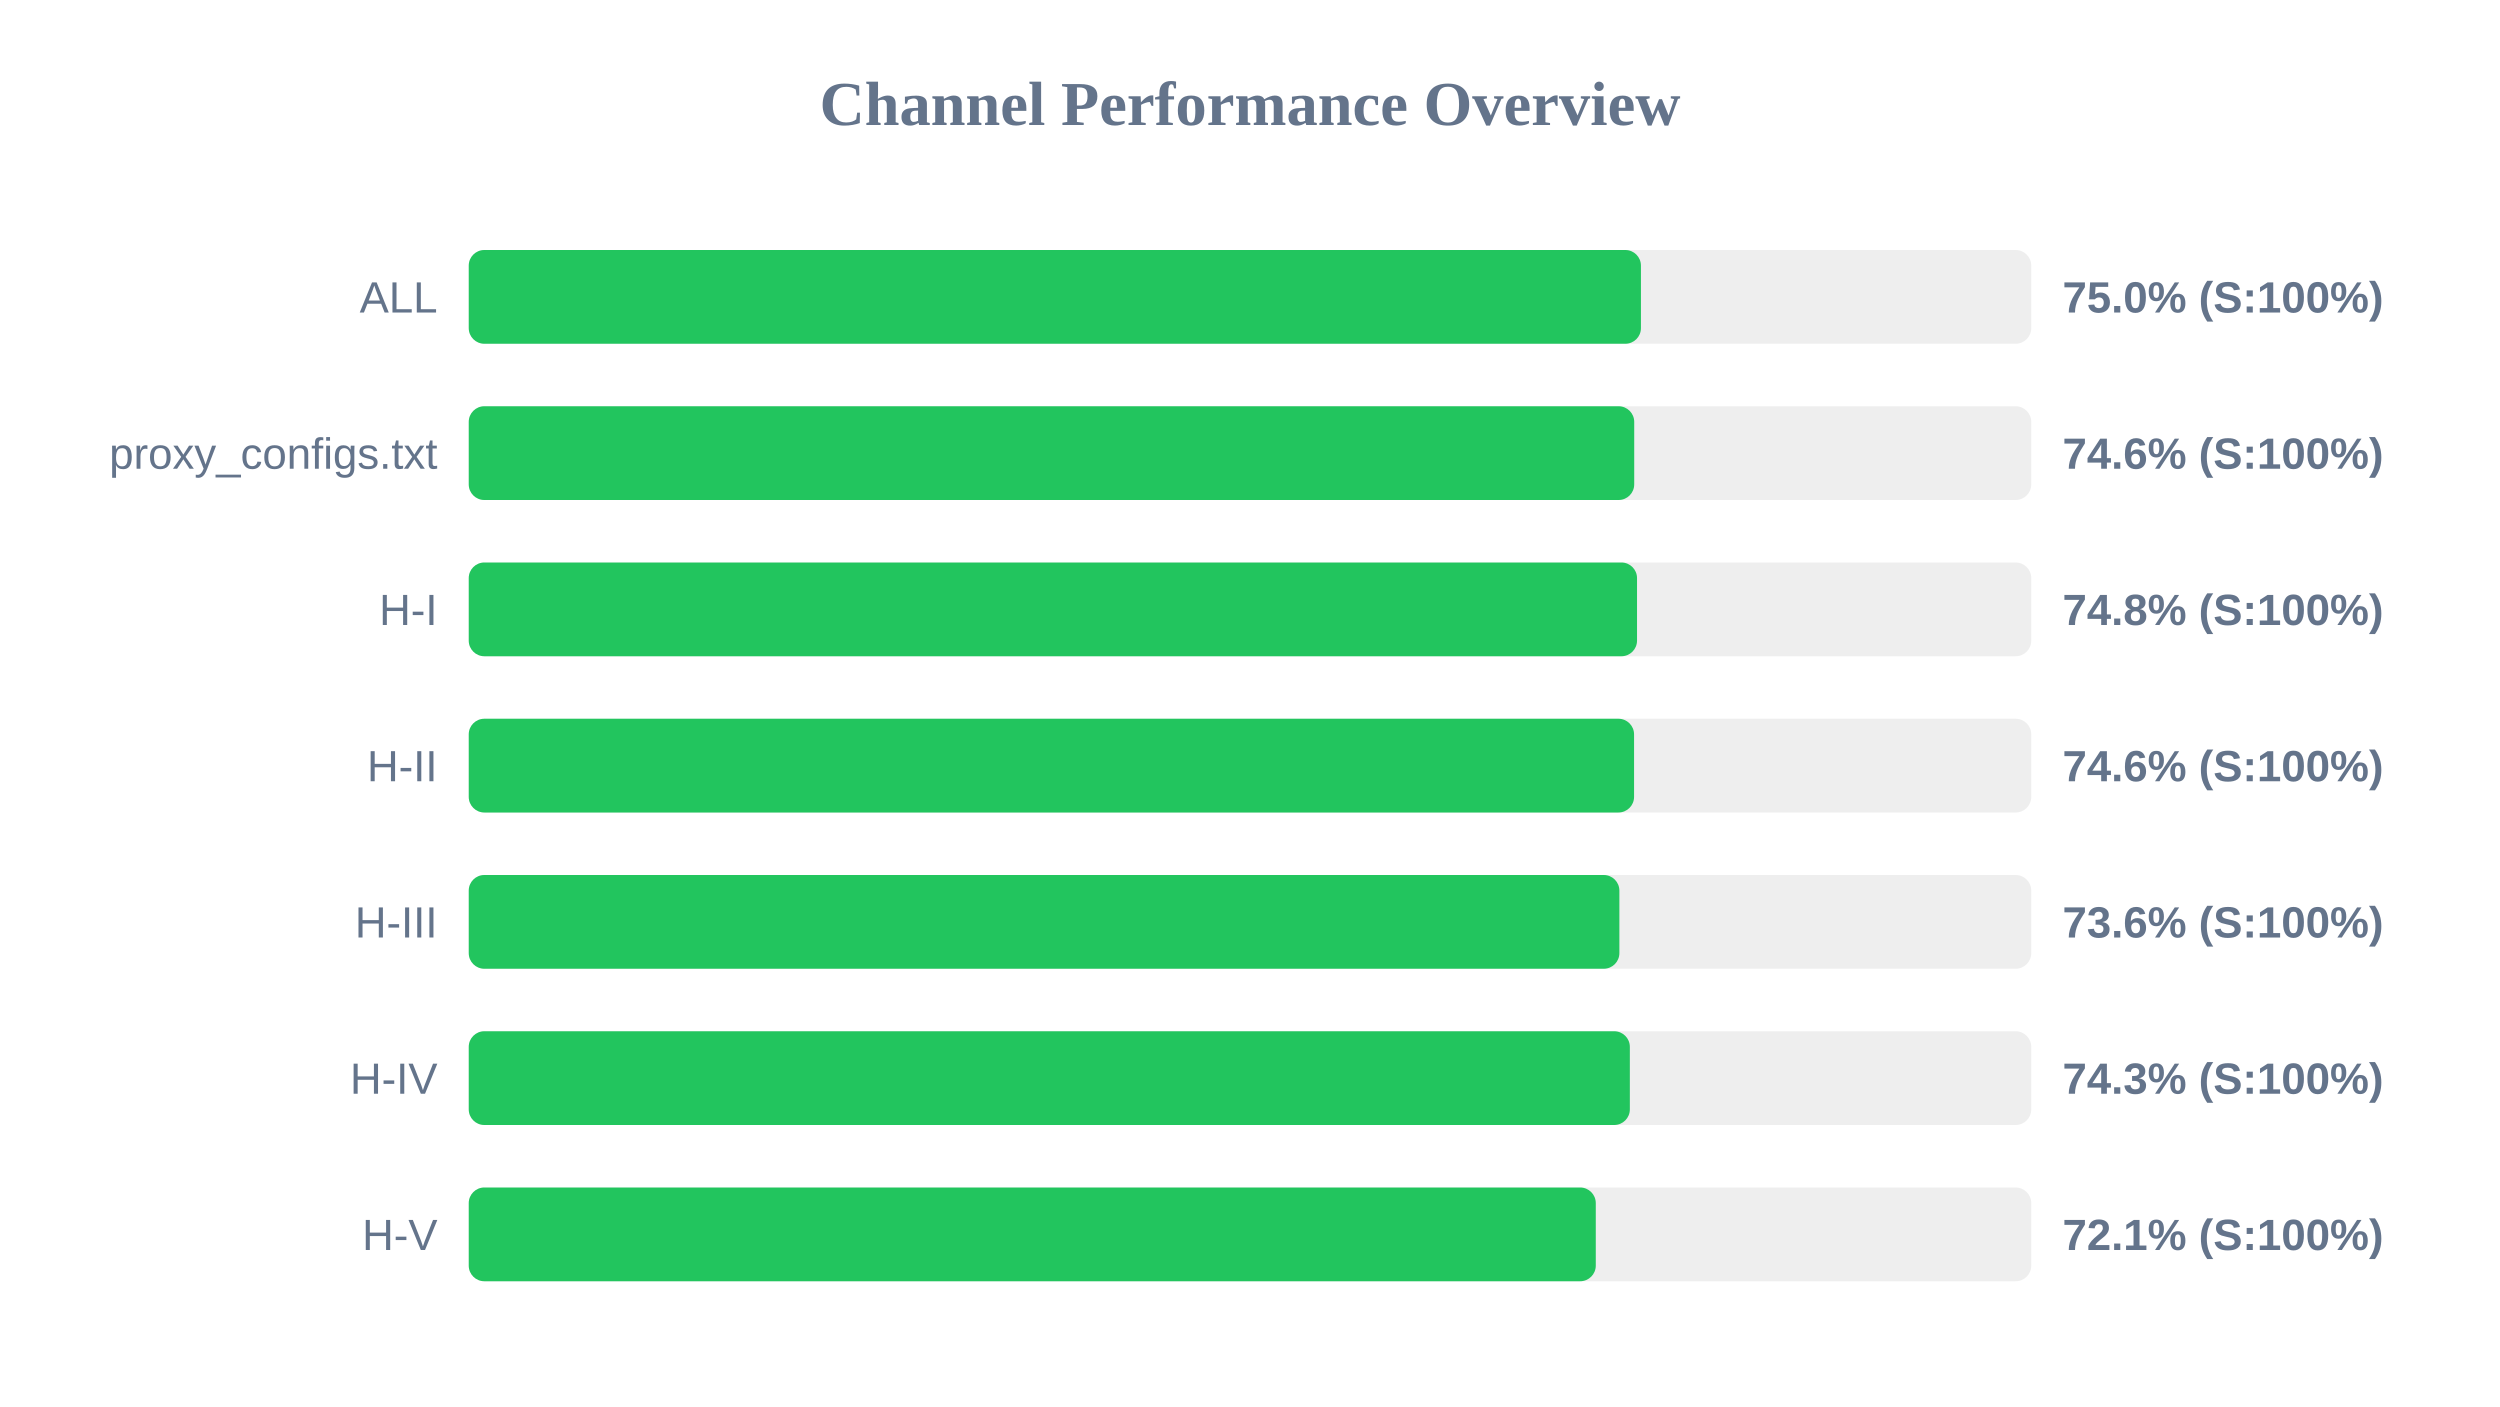
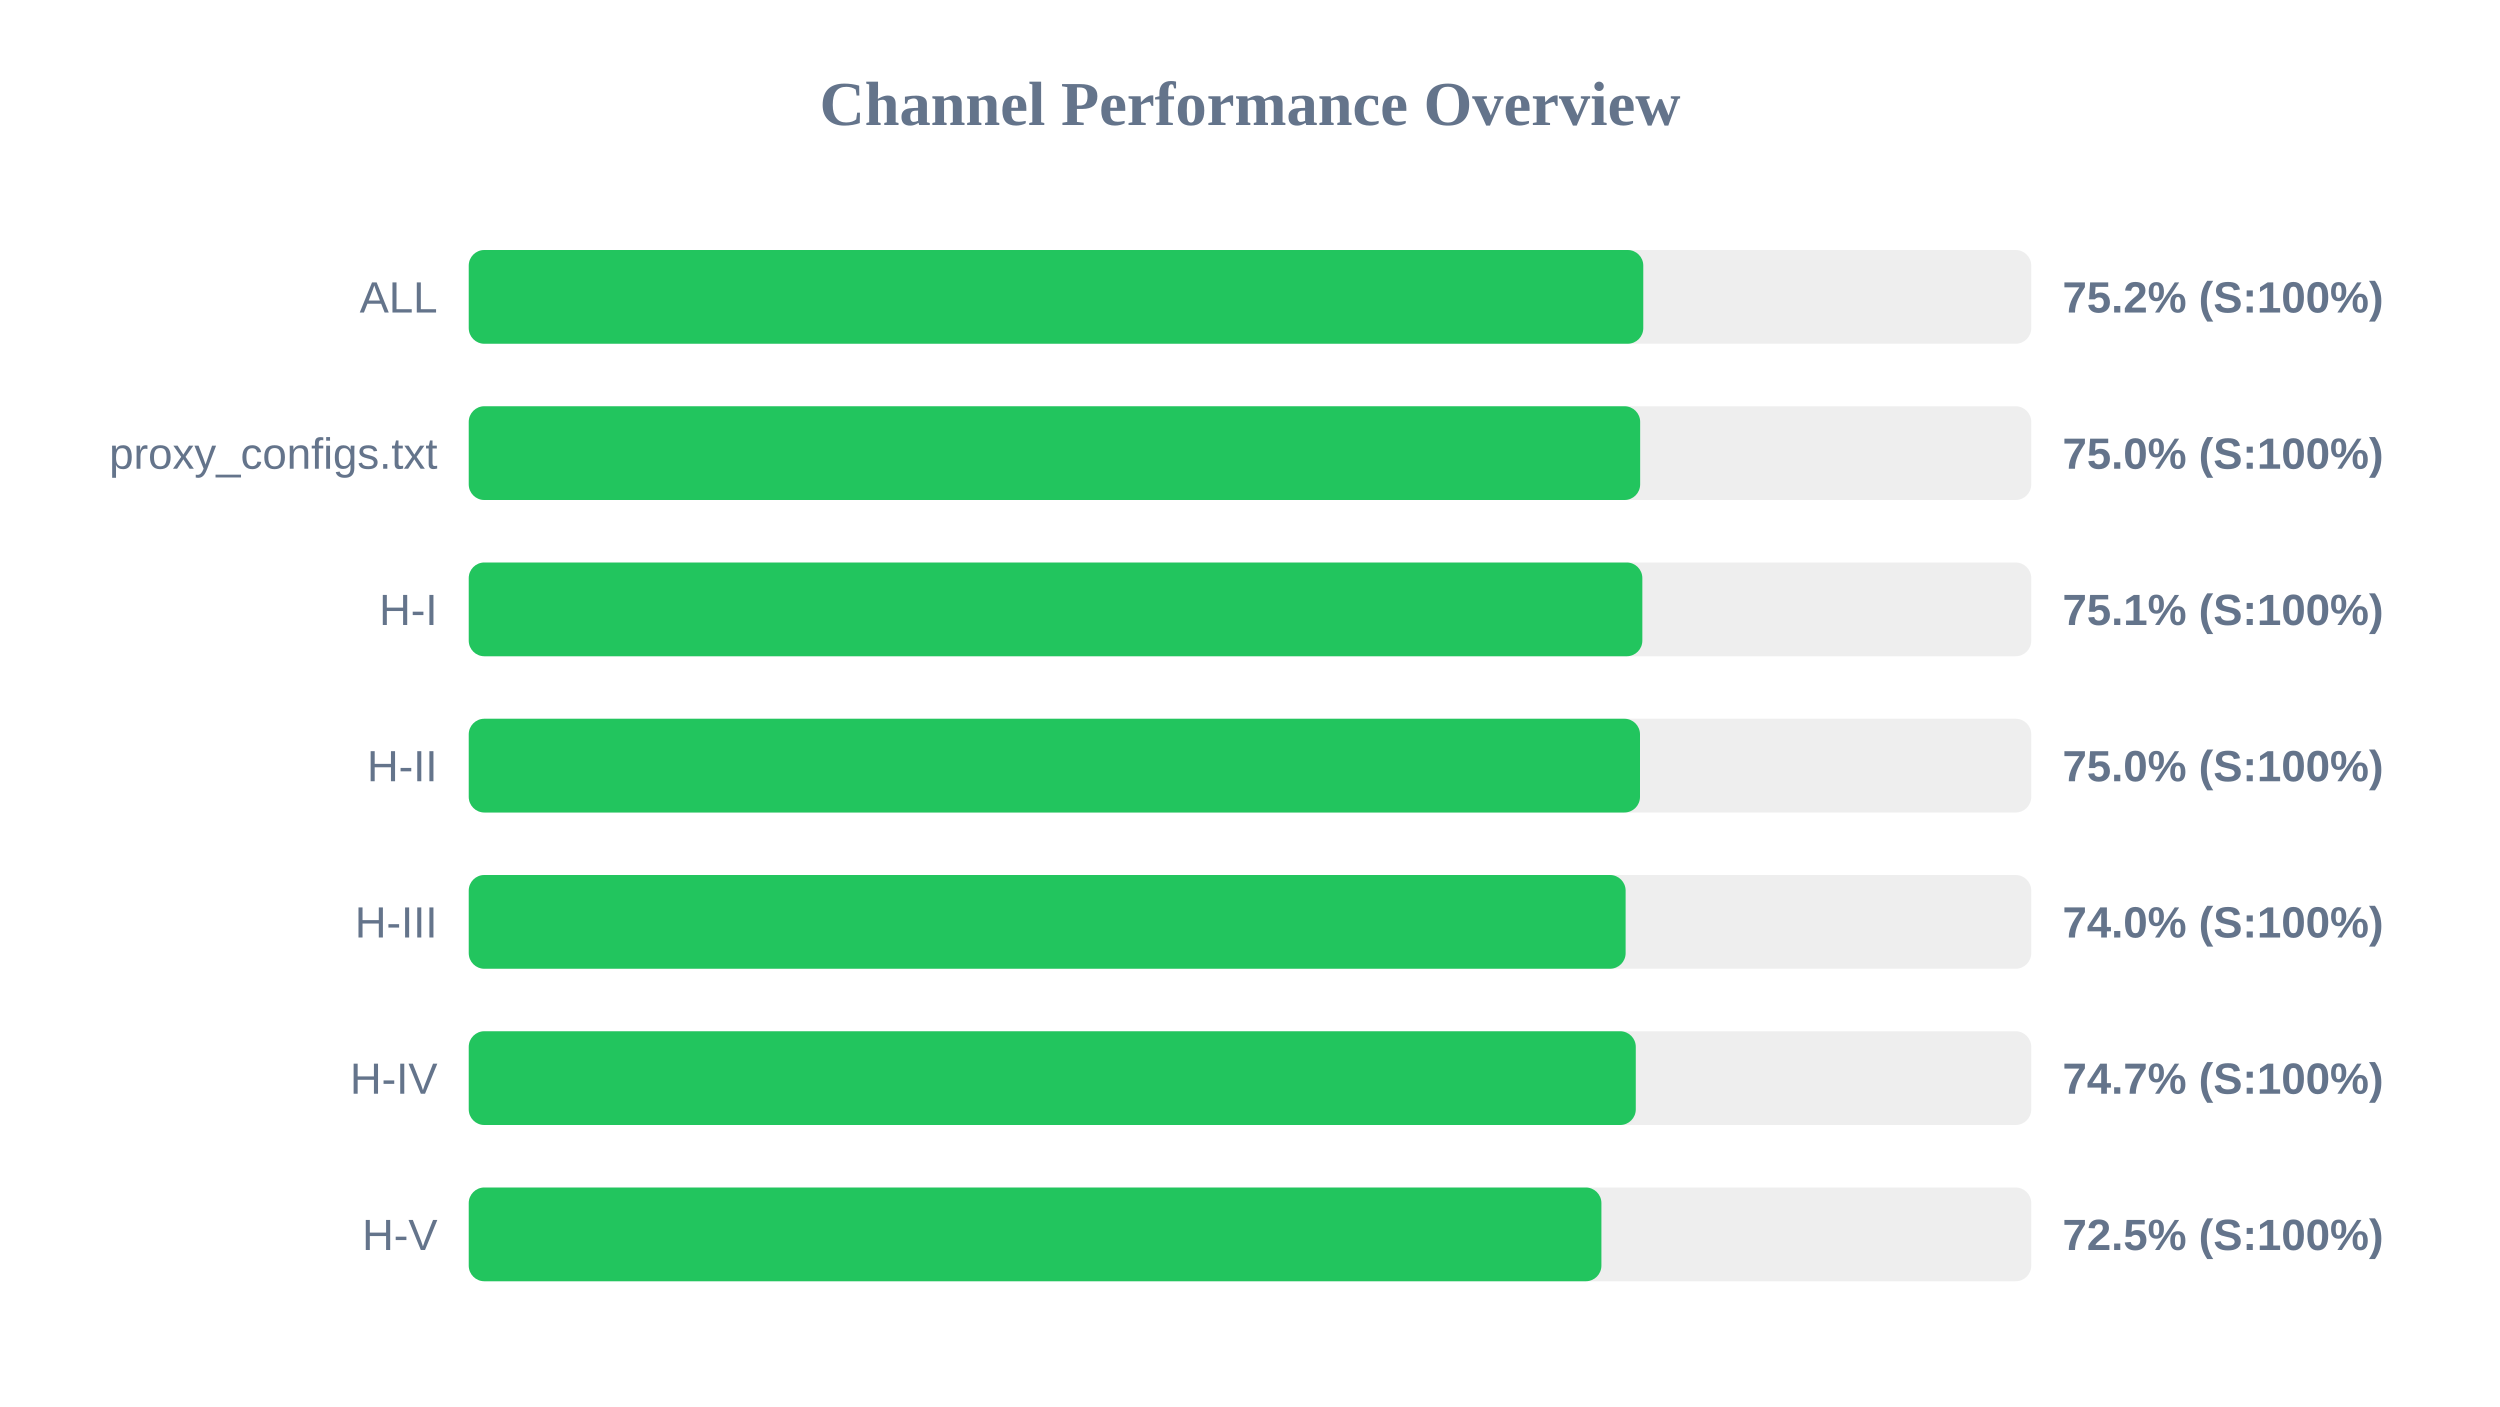
<svg xmlns="http://www.w3.org/2000/svg" width="800" height="450" version="1.1">
  <style>
        .row { font: 14px Arial; fill: #64748b; }
        .score { font: bold 14px Arial; fill: #64748b; }
    </style>
  <text x="400" y="40" text-anchor="middle" font-size="20px" font-weight="bold" fill="#64748b">Channel Performance Overview</text>
  <rect x="150" y="80" width="500" height="30" fill="#eee" rx="5" />
-   <rect x="150" y="80" width="375.1" height="30" fill="#22c55e" rx="5" />
+   <rect x="150" y="80" width="375.85" height="30" fill="#22c55e" rx="5" />
  <text x="140" y="100" text-anchor="end" class="row">ALL</text>
-   <text x="660" y="100" text-anchor="start" class="score">75.0% (S:100%)</text>
+   <text x="660" y="100" text-anchor="start" class="score">75.2% (S:100%)</text>
  <rect x="150" y="130" width="500" height="30" fill="#eee" rx="5" />
-   <rect x="150" y="130" width="372.95" height="30" fill="#22c55e" rx="5" />
+   <rect x="150" y="130" width="374.85" height="30" fill="#22c55e" rx="5" />
  <text x="140" y="150" text-anchor="end" class="row">proxy_configs.txt</text>
-   <text x="660" y="150" text-anchor="start" class="score">74.6% (S:100%)</text>
+   <text x="660" y="150" text-anchor="start" class="score">75.0% (S:100%)</text>
  <rect x="150" y="180" width="500" height="30" fill="#eee" rx="5" />
-   <rect x="150" y="180" width="373.85" height="30" fill="#22c55e" rx="5" />
+   <rect x="150" y="180" width="375.55" height="30" fill="#22c55e" rx="5" />
  <text x="140" y="200" text-anchor="end" class="row">H-I</text>
-   <text x="660" y="200" text-anchor="start" class="score">74.8% (S:100%)</text>
+   <text x="660" y="200" text-anchor="start" class="score">75.1% (S:100%)</text>
  <rect x="150" y="230" width="500" height="30" fill="#eee" rx="5" />
-   <rect x="150" y="230" width="372.9" height="30" fill="#22c55e" rx="5" />
+   <rect x="150" y="230" width="374.8" height="30" fill="#22c55e" rx="5" />
  <text x="140" y="250" text-anchor="end" class="row">H-II</text>
-   <text x="660" y="250" text-anchor="start" class="score">74.6% (S:100%)</text>
+   <text x="660" y="250" text-anchor="start" class="score">75.0% (S:100%)</text>
  <rect x="150" y="280" width="500" height="30" fill="#eee" rx="5" />
-   <rect x="150" y="280" width="368.2" height="30" fill="#22c55e" rx="5" />
+   <rect x="150" y="280" width="370.2" height="30" fill="#22c55e" rx="5" />
  <text x="140" y="300" text-anchor="end" class="row">H-III</text>
-   <text x="660" y="300" text-anchor="start" class="score">73.6% (S:100%)</text>
+   <text x="660" y="300" text-anchor="start" class="score">74.0% (S:100%)</text>
  <rect x="150" y="330" width="500" height="30" fill="#eee" rx="5" />
-   <rect x="150" y="330" width="371.55" height="30" fill="#22c55e" rx="5" />
+   <rect x="150" y="330" width="373.45" height="30" fill="#22c55e" rx="5" />
  <text x="140" y="350" text-anchor="end" class="row">H-IV</text>
-   <text x="660" y="350" text-anchor="start" class="score">74.3% (S:100%)</text>
+   <text x="660" y="350" text-anchor="start" class="score">74.7% (S:100%)</text>
  <rect x="150" y="380" width="500" height="30" fill="#eee" rx="5" />
-   <rect x="150" y="380" width="360.65" height="30" fill="#22c55e" rx="5" />
+   <rect x="150" y="380" width="362.45" height="30" fill="#22c55e" rx="5" />
  <text x="140" y="400" text-anchor="end" class="row">H-V</text>
-   <text x="660" y="400" text-anchor="start" class="score">72.1% (S:100%)</text>
+   <text x="660" y="400" text-anchor="start" class="score">72.5% (S:100%)</text>
</svg>
